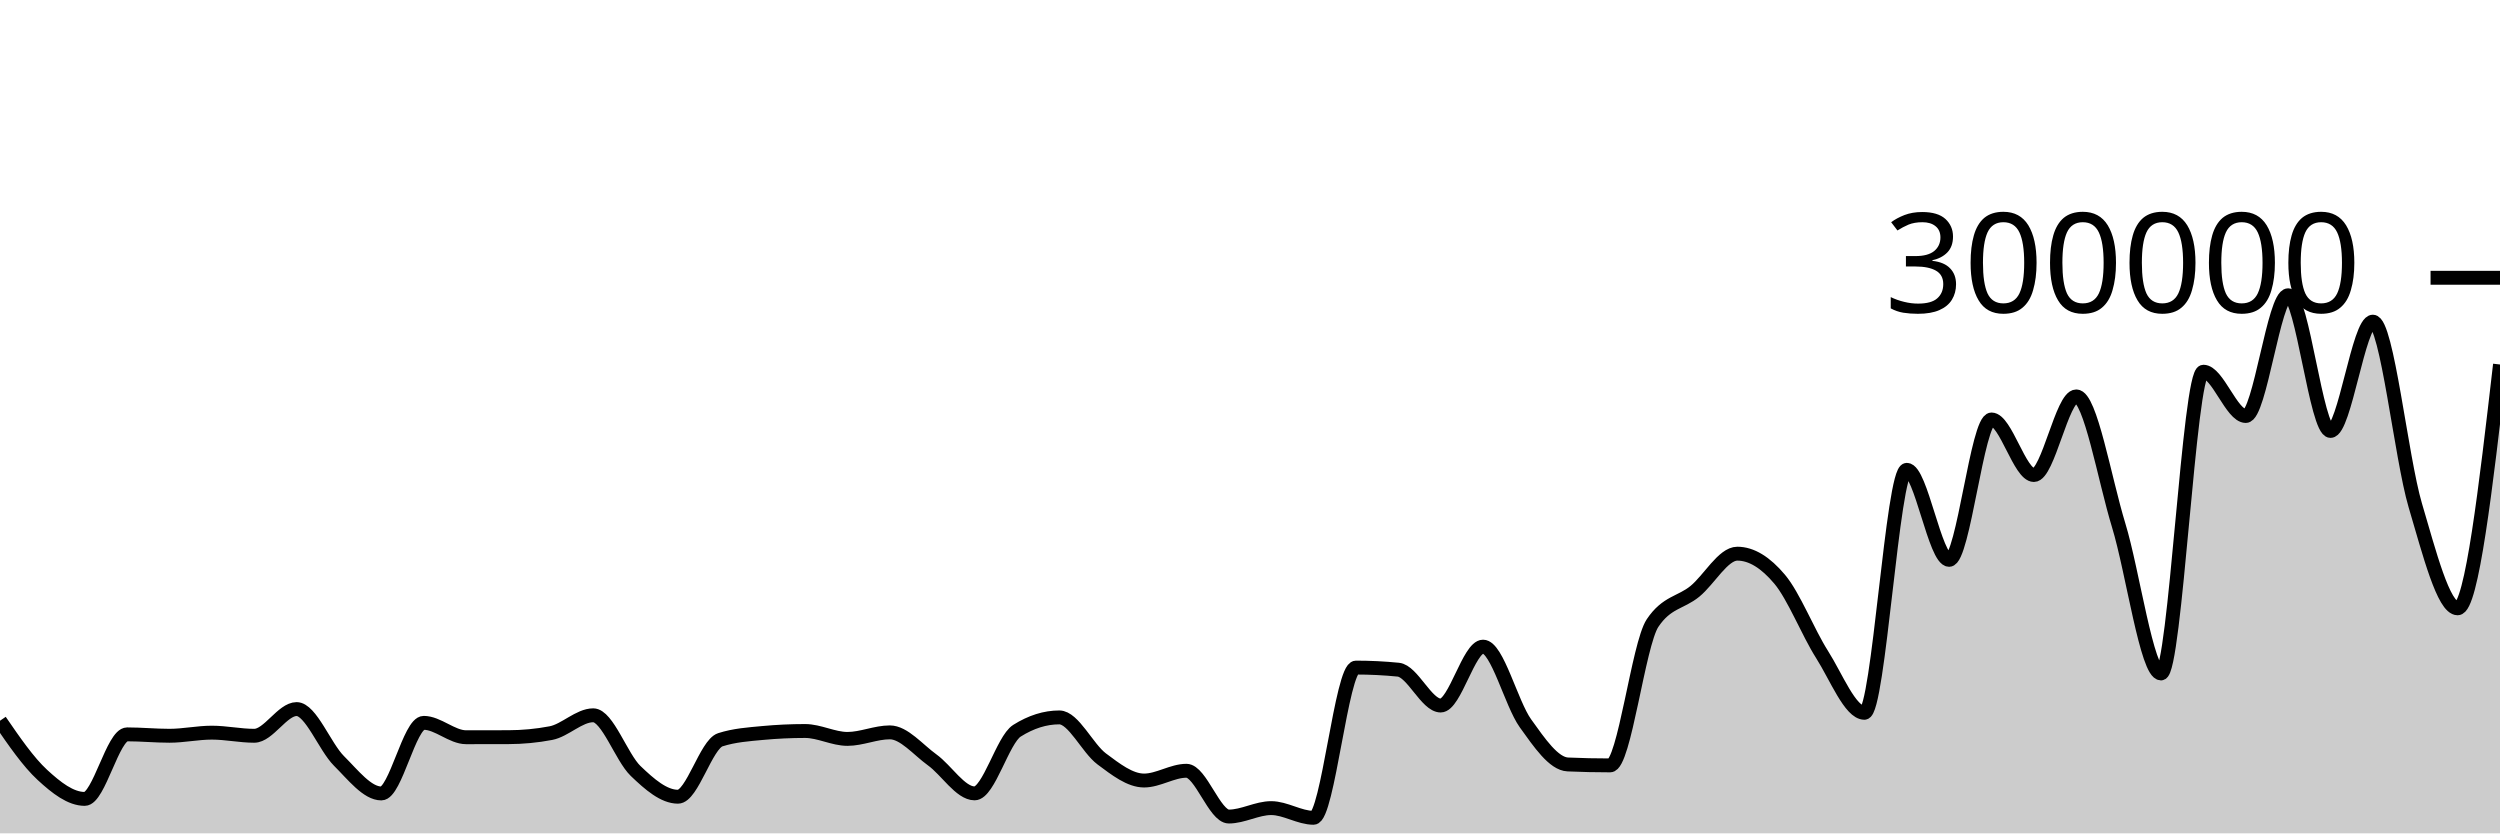
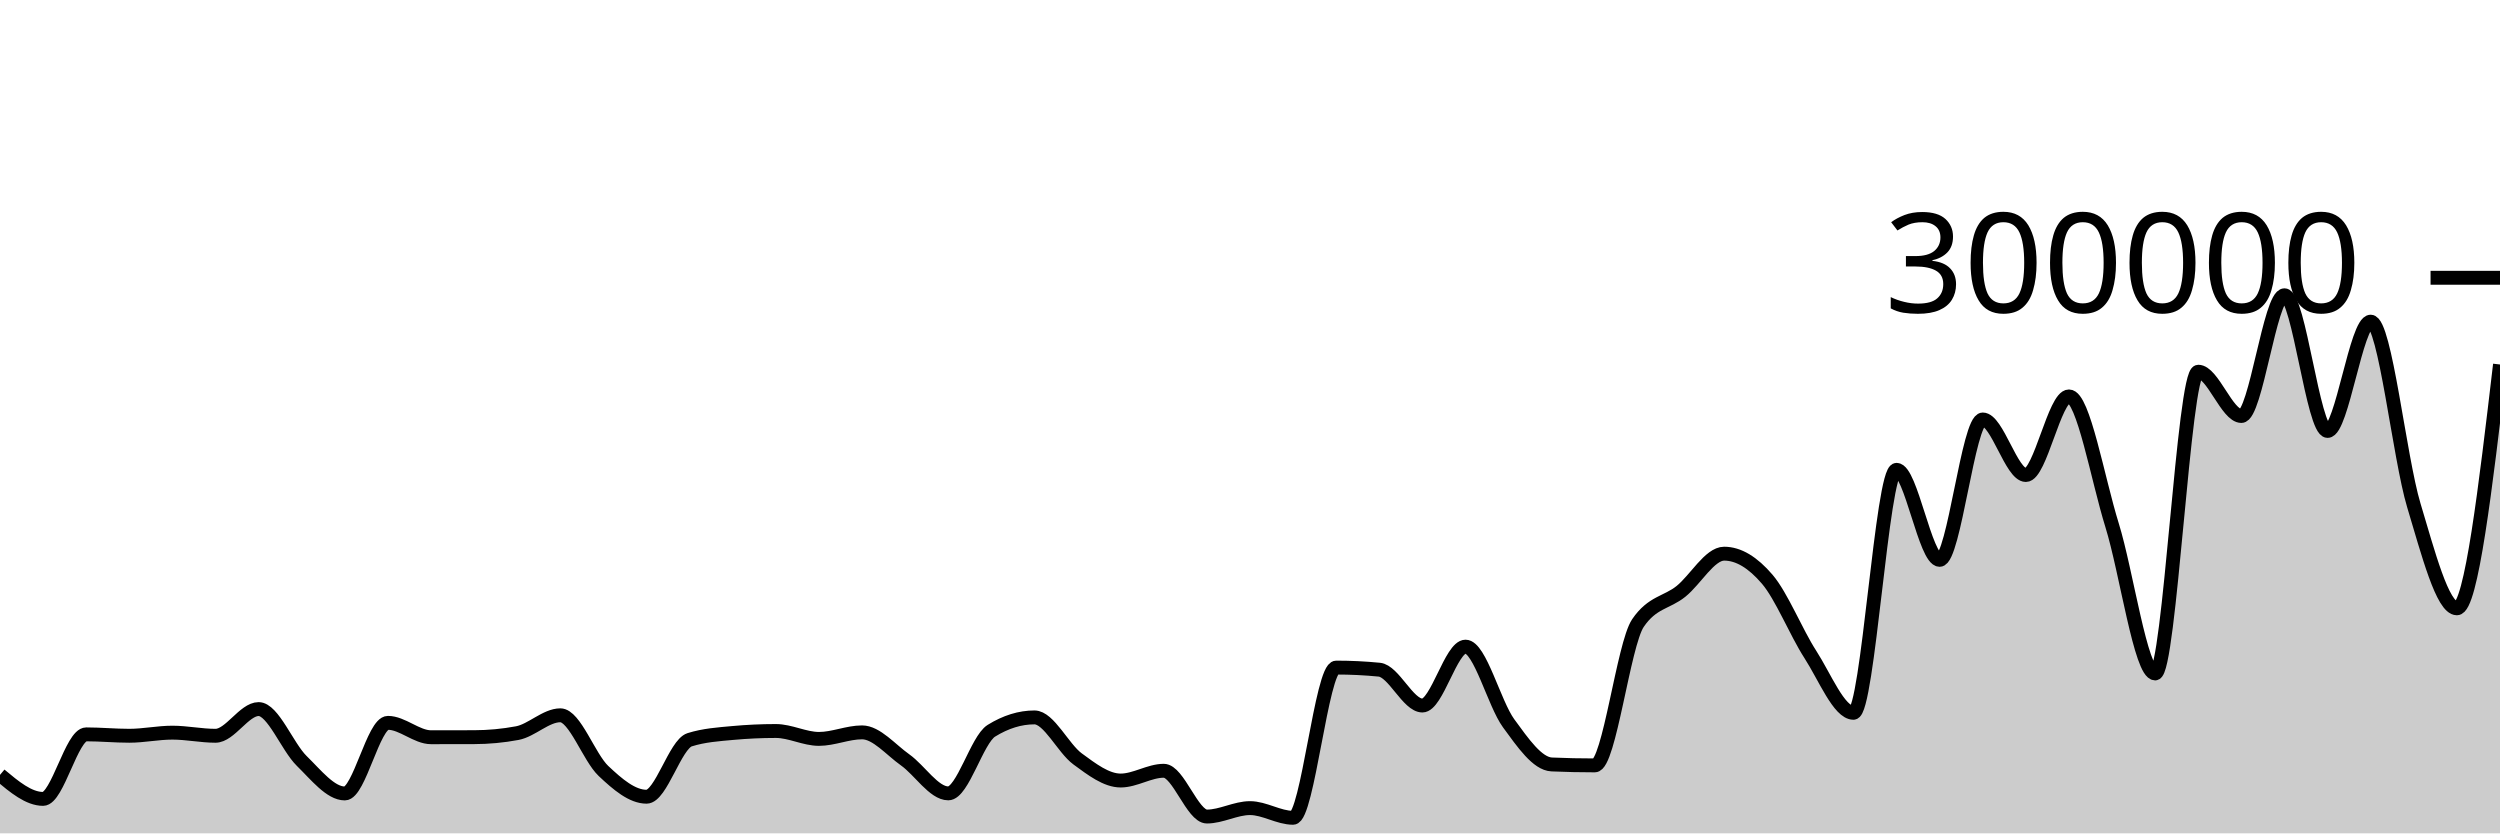
<svg xmlns="http://www.w3.org/2000/svg" viewBox="0 0 180 60">
  <g transform="translate(0,20)">
-     <path class="area" fill="rgba(0, 0, 0, 0.2)" d="M0,31.893C1.017,33.374,2.034,34.854,3.051,35.792C4.068,36.73,5.085,37.521,6.102,37.521C7.119,37.521,8.136,32.874,9.153,32.874C10.169,32.874,11.186,32.975,12.203,32.975C13.22,32.975,14.237,32.751,15.254,32.751C16.271,32.751,17.288,32.976,18.305,32.976C19.322,32.976,20.339,31.053,21.356,31.053C22.373,31.053,23.39,33.774,24.407,34.787C25.424,35.799,26.441,37.129,27.458,37.129C28.475,37.129,29.492,32.045,30.508,32.045C31.525,32.045,32.542,33.081,33.559,33.081C34.576,33.081,35.593,33.079,36.61,33.076C37.627,33.073,38.644,32.979,39.661,32.785C40.678,32.592,41.695,31.501,42.712,31.501C43.729,31.501,44.746,34.531,45.763,35.508C46.78,36.485,47.797,37.364,48.814,37.364C49.831,37.364,50.847,33.587,51.864,33.262C52.881,32.937,53.898,32.87,54.915,32.775C55.932,32.68,56.949,32.632,57.966,32.632C58.983,32.632,60,33.201,61.017,33.201C62.034,33.201,63.051,32.73,64.068,32.73C65.085,32.73,66.102,33.981,67.119,34.713C68.136,35.445,69.153,37.123,70.169,37.123C71.186,37.123,72.203,33.255,73.22,32.614C74.237,31.973,75.254,31.653,76.271,31.653C77.288,31.653,78.305,33.884,79.322,34.641C80.339,35.399,81.356,36.198,82.373,36.198C83.39,36.198,84.407,35.495,85.424,35.495C86.441,35.495,87.458,38.791,88.475,38.791C89.492,38.791,90.508,38.184,91.525,38.184C92.542,38.184,93.559,38.881,94.576,38.881C95.593,38.881,96.61,28.066,97.627,28.066C98.644,28.066,99.661,28.116,100.678,28.217C101.695,28.317,102.712,30.798,103.729,30.798C104.746,30.798,105.763,26.558,106.78,26.558C107.797,26.558,108.814,30.662,109.831,32.076C110.847,33.49,111.864,34.996,112.881,35.041C113.898,35.086,114.915,35.108,115.932,35.108C116.949,35.108,117.966,26.387,118.983,24.862C120,23.338,121.017,23.408,122.034,22.575C123.051,21.742,124.068,19.864,125.085,19.864C126.102,19.864,127.119,20.495,128.136,21.705C129.153,22.914,130.169,25.518,131.186,27.12C132.203,28.723,133.22,31.322,134.237,31.322C135.254,31.322,136.271,13.827,137.288,13.827C138.305,13.827,139.322,20.31,140.339,20.31C141.356,20.31,142.373,10.202,143.39,10.202C144.407,10.202,145.424,14.202,146.441,14.202C147.458,14.202,148.475,8.541,149.492,8.541C150.508,8.541,151.525,14.489,152.542,17.814C153.559,21.138,154.576,28.488,155.593,28.488C156.61,28.488,157.627,6.763,158.644,6.763C159.661,6.763,160.678,9.952,161.695,9.952C162.712,9.952,163.729,1.259,164.746,1.259C165.763,1.259,166.78,11.028,167.797,11.028C168.814,11.028,169.831,3.159,170.847,3.159C171.864,3.159,172.881,12.937,173.898,16.377C174.915,19.817,175.932,23.799,176.949,23.799C177.966,23.799,178.983,15.021,180,6.244L180,40C178.983,40,177.966,40,176.949,40C175.932,40,174.915,40,173.898,40C172.881,40,171.864,40,170.847,40C169.831,40,168.814,40,167.797,40C166.78,40,165.763,40,164.746,40C163.729,40,162.712,40,161.695,40C160.678,40,159.661,40,158.644,40C157.627,40,156.61,40,155.593,40C154.576,40,153.559,40,152.542,40C151.525,40,150.508,40,149.492,40C148.475,40,147.458,40,146.441,40C145.424,40,144.407,40,143.39,40C142.373,40,141.356,40,140.339,40C139.322,40,138.305,40,137.288,40C136.271,40,135.254,40,134.237,40C133.22,40,132.203,40,131.186,40C130.169,40,129.153,40,128.136,40C127.119,40,126.102,40,125.085,40C124.068,40,123.051,40,122.034,40C121.017,40,120,40,118.983,40C117.966,40,116.949,40,115.932,40C114.915,40,113.898,40,112.881,40C111.864,40,110.847,40,109.831,40C108.814,40,107.797,40,106.78,40C105.763,40,104.746,40,103.729,40C102.712,40,101.695,40,100.678,40C99.661,40,98.644,40,97.627,40C96.61,40,95.593,40,94.576,40C93.559,40,92.542,40,91.525,40C90.508,40,89.492,40,88.475,40C87.458,40,86.441,40,85.424,40C84.407,40,83.39,40,82.373,40C81.356,40,80.339,40,79.322,40C78.305,40,77.288,40,76.271,40C75.254,40,74.237,40,73.22,40C72.203,40,71.186,40,70.169,40C69.153,40,68.136,40,67.119,40C66.102,40,65.085,40,64.068,40C63.051,40,62.034,40,61.017,40C60,40,58.983,40,57.966,40C56.949,40,55.932,40,54.915,40C53.898,40,52.881,40,51.864,40C50.847,40,49.831,40,48.814,40C47.797,40,46.78,40,45.763,40C44.746,40,43.729,40,42.712,40C41.695,40,40.678,40,39.661,40C38.644,40,37.627,40,36.61,40C35.593,40,34.576,40,33.559,40C32.542,40,31.525,40,30.508,40C29.492,40,28.475,40,27.458,40C26.441,40,25.424,40,24.407,40C23.39,40,22.373,40,21.356,40C20.339,40,19.322,40,18.305,40C17.288,40,16.271,40,15.254,40C14.237,40,13.22,40,12.203,40C11.186,40,10.169,40,9.153,40C8.136,40,7.119,40,6.102,40C5.085,40,4.068,40,3.051,40C2.034,40,1.017,40,0,40Z" />
-     <path class="line" stroke="black" fill="none" d="M0,31.893C1.017,33.374,2.034,34.854,3.051,35.792C4.068,36.73,5.085,37.521,6.102,37.521C7.119,37.521,8.136,32.874,9.153,32.874C10.169,32.874,11.186,32.975,12.203,32.975C13.22,32.975,14.237,32.751,15.254,32.751C16.271,32.751,17.288,32.976,18.305,32.976C19.322,32.976,20.339,31.053,21.356,31.053C22.373,31.053,23.39,33.774,24.407,34.787C25.424,35.799,26.441,37.129,27.458,37.129C28.475,37.129,29.492,32.045,30.508,32.045C31.525,32.045,32.542,33.081,33.559,33.081C34.576,33.081,35.593,33.079,36.61,33.076C37.627,33.073,38.644,32.979,39.661,32.785C40.678,32.592,41.695,31.501,42.712,31.501C43.729,31.501,44.746,34.531,45.763,35.508C46.78,36.485,47.797,37.364,48.814,37.364C49.831,37.364,50.847,33.587,51.864,33.262C52.881,32.937,53.898,32.87,54.915,32.775C55.932,32.68,56.949,32.632,57.966,32.632C58.983,32.632,60,33.201,61.017,33.201C62.034,33.201,63.051,32.73,64.068,32.73C65.085,32.73,66.102,33.981,67.119,34.713C68.136,35.445,69.153,37.123,70.169,37.123C71.186,37.123,72.203,33.255,73.22,32.614C74.237,31.973,75.254,31.653,76.271,31.653C77.288,31.653,78.305,33.884,79.322,34.641C80.339,35.399,81.356,36.198,82.373,36.198C83.39,36.198,84.407,35.495,85.424,35.495C86.441,35.495,87.458,38.791,88.475,38.791C89.492,38.791,90.508,38.184,91.525,38.184C92.542,38.184,93.559,38.881,94.576,38.881C95.593,38.881,96.61,28.066,97.627,28.066C98.644,28.066,99.661,28.116,100.678,28.217C101.695,28.317,102.712,30.798,103.729,30.798C104.746,30.798,105.763,26.558,106.78,26.558C107.797,26.558,108.814,30.662,109.831,32.076C110.847,33.49,111.864,34.996,112.881,35.041C113.898,35.086,114.915,35.108,115.932,35.108C116.949,35.108,117.966,26.387,118.983,24.862C120,23.338,121.017,23.408,122.034,22.575C123.051,21.742,124.068,19.864,125.085,19.864C126.102,19.864,127.119,20.495,128.136,21.705C129.153,22.914,130.169,25.518,131.186,27.12C132.203,28.723,133.22,31.322,134.237,31.322C135.254,31.322,136.271,13.827,137.288,13.827C138.305,13.827,139.322,20.31,140.339,20.31C141.356,20.31,142.373,10.202,143.39,10.202C144.407,10.202,145.424,14.202,146.441,14.202C147.458,14.202,148.475,8.541,149.492,8.541C150.508,8.541,151.525,14.489,152.542,17.814C153.559,21.138,154.576,28.488,155.593,28.488C156.61,28.488,157.627,6.763,158.644,6.763C159.661,6.763,160.678,9.952,161.695,9.952C162.712,9.952,163.729,1.259,164.746,1.259C165.763,1.259,166.78,11.028,167.797,11.028C168.814,11.028,169.831,3.159,170.847,3.159C171.864,3.159,172.881,12.937,173.898,16.377C174.915,19.817,175.932,23.799,176.949,23.799C177.966,23.799,178.983,15.021,180,6.244" />
+     <path class="area" fill="rgba(0, 0, 0, 0.2)" d="M0,35.792C1.034,36.656,2.069,37.521,3.103,37.521C4.138,37.521,5.172,32.874,6.207,32.874C7.241,32.874,8.276,32.975,9.31,32.975C10.345,32.975,11.379,32.751,12.414,32.751C13.448,32.751,14.483,32.976,15.517,32.976C16.552,32.976,17.586,31.053,18.621,31.053C19.655,31.053,20.69,33.774,21.724,34.787C22.759,35.799,23.793,37.129,24.828,37.129C25.862,37.129,26.897,32.045,27.931,32.045C28.966,32.045,30,33.081,31.034,33.081C32.069,33.081,33.103,33.079,34.138,33.076C35.172,33.073,36.207,32.979,37.241,32.785C38.276,32.592,39.31,31.501,40.345,31.501C41.379,31.501,42.414,34.531,43.448,35.508C44.483,36.485,45.517,37.364,46.552,37.364C47.586,37.364,48.621,33.587,49.655,33.262C50.69,32.937,51.724,32.87,52.759,32.775C53.793,32.68,54.828,32.632,55.862,32.632C56.897,32.632,57.931,33.201,58.966,33.201C60,33.201,61.034,32.73,62.069,32.73C63.103,32.73,64.138,33.981,65.172,34.713C66.207,35.445,67.241,37.123,68.276,37.123C69.31,37.123,70.345,33.255,71.379,32.614C72.414,31.973,73.448,31.653,74.483,31.653C75.517,31.653,76.552,33.884,77.586,34.641C78.621,35.399,79.655,36.198,80.69,36.198C81.724,36.198,82.759,35.495,83.793,35.495C84.828,35.495,85.862,38.791,86.897,38.791C87.931,38.791,88.966,38.184,90,38.184C91.034,38.184,92.069,38.881,93.103,38.881C94.138,38.881,95.172,28.066,96.207,28.066C97.241,28.066,98.276,28.116,99.31,28.217C100.345,28.317,101.379,30.798,102.414,30.798C103.448,30.798,104.483,26.558,105.517,26.558C106.552,26.558,107.586,30.662,108.621,32.076C109.655,33.49,110.69,34.996,111.724,35.041C112.759,35.086,113.793,35.108,114.828,35.108C115.862,35.108,116.897,26.387,117.931,24.862C118.966,23.338,120,23.408,121.034,22.575C122.069,21.742,123.103,19.864,124.138,19.864C125.172,19.864,126.207,20.495,127.241,21.705C128.276,22.914,129.31,25.518,130.345,27.12C131.379,28.723,132.414,31.322,133.448,31.322C134.483,31.322,135.517,13.827,136.552,13.827C137.586,13.827,138.621,20.31,139.655,20.31C140.69,20.31,141.724,10.202,142.759,10.202C143.793,10.202,144.828,14.202,145.862,14.202C146.897,14.202,147.931,8.541,148.966,8.541C150,8.541,151.034,14.489,152.069,17.814C153.103,21.138,154.138,28.488,155.172,28.488C156.207,28.488,157.241,6.763,158.276,6.763C159.31,6.763,160.345,9.952,161.379,9.952C162.414,9.952,163.448,1.259,164.483,1.259C165.517,1.259,166.552,11.028,167.586,11.028C168.621,11.028,169.655,3.159,170.69,3.159C171.724,3.159,172.759,12.937,173.793,16.377C174.828,19.817,175.862,23.799,176.897,23.799C177.931,23.799,178.966,15.021,180,6.244L180,40C178.966,40,177.931,40,176.897,40C175.862,40,174.828,40,173.793,40C172.759,40,171.724,40,170.69,40C169.655,40,168.621,40,167.586,40C166.552,40,165.517,40,164.483,40C163.448,40,162.414,40,161.379,40C160.345,40,159.31,40,158.276,40C157.241,40,156.207,40,155.172,40C154.138,40,153.103,40,152.069,40C151.034,40,150,40,148.966,40C147.931,40,146.897,40,145.862,40C144.828,40,143.793,40,142.759,40C141.724,40,140.69,40,139.655,40C138.621,40,137.586,40,136.552,40C135.517,40,134.483,40,133.448,40C132.414,40,131.379,40,130.345,40C129.31,40,128.276,40,127.241,40C126.207,40,125.172,40,124.138,40C123.103,40,122.069,40,121.034,40C120,40,118.966,40,117.931,40C116.897,40,115.862,40,114.828,40C113.793,40,112.759,40,111.724,40C110.69,40,109.655,40,108.621,40C107.586,40,106.552,40,105.517,40C104.483,40,103.448,40,102.414,40C101.379,40,100.345,40,99.31,40C98.276,40,97.241,40,96.207,40C95.172,40,94.138,40,93.103,40C92.069,40,91.034,40,90,40C88.966,40,87.931,40,86.897,40C85.862,40,84.828,40,83.793,40C82.759,40,81.724,40,80.69,40C79.655,40,78.621,40,77.586,40C76.552,40,75.517,40,74.483,40C73.448,40,72.414,40,71.379,40C70.345,40,69.31,40,68.276,40C67.241,40,66.207,40,65.172,40C64.138,40,63.103,40,62.069,40C61.034,40,60,40,58.966,40C57.931,40,56.897,40,55.862,40C54.828,40,53.793,40,52.759,40C51.724,40,50.69,40,49.655,40C48.621,40,47.586,40,46.552,40C45.517,40,44.483,40,43.448,40C42.414,40,41.379,40,40.345,40C39.31,40,38.276,40,37.241,40C36.207,40,35.172,40,34.138,40C33.103,40,32.069,40,31.034,40C30,40,28.966,40,27.931,40C26.897,40,25.862,40,24.828,40C23.793,40,22.759,40,21.724,40C20.69,40,19.655,40,18.621,40C17.586,40,16.552,40,15.517,40C14.483,40,13.448,40,12.414,40C11.379,40,10.345,40,9.31,40C8.276,40,7.241,40,6.207,40C5.172,40,4.138,40,3.103,40C2.069,40,1.034,40,0,40Z" />
+     <path class="line" stroke="black" fill="none" d="M0,35.792C1.034,36.656,2.069,37.521,3.103,37.521C4.138,37.521,5.172,32.874,6.207,32.874C7.241,32.874,8.276,32.975,9.31,32.975C10.345,32.975,11.379,32.751,12.414,32.751C13.448,32.751,14.483,32.976,15.517,32.976C16.552,32.976,17.586,31.053,18.621,31.053C19.655,31.053,20.69,33.774,21.724,34.787C22.759,35.799,23.793,37.129,24.828,37.129C25.862,37.129,26.897,32.045,27.931,32.045C28.966,32.045,30,33.081,31.034,33.081C32.069,33.081,33.103,33.079,34.138,33.076C35.172,33.073,36.207,32.979,37.241,32.785C38.276,32.592,39.31,31.501,40.345,31.501C41.379,31.501,42.414,34.531,43.448,35.508C44.483,36.485,45.517,37.364,46.552,37.364C47.586,37.364,48.621,33.587,49.655,33.262C50.69,32.937,51.724,32.87,52.759,32.775C53.793,32.68,54.828,32.632,55.862,32.632C56.897,32.632,57.931,33.201,58.966,33.201C60,33.201,61.034,32.73,62.069,32.73C63.103,32.73,64.138,33.981,65.172,34.713C66.207,35.445,67.241,37.123,68.276,37.123C69.31,37.123,70.345,33.255,71.379,32.614C72.414,31.973,73.448,31.653,74.483,31.653C75.517,31.653,76.552,33.884,77.586,34.641C78.621,35.399,79.655,36.198,80.69,36.198C81.724,36.198,82.759,35.495,83.793,35.495C84.828,35.495,85.862,38.791,86.897,38.791C87.931,38.791,88.966,38.184,90,38.184C91.034,38.184,92.069,38.881,93.103,38.881C94.138,38.881,95.172,28.066,96.207,28.066C97.241,28.066,98.276,28.116,99.31,28.217C100.345,28.317,101.379,30.798,102.414,30.798C103.448,30.798,104.483,26.558,105.517,26.558C106.552,26.558,107.586,30.662,108.621,32.076C109.655,33.49,110.69,34.996,111.724,35.041C112.759,35.086,113.793,35.108,114.828,35.108C115.862,35.108,116.897,26.387,117.931,24.862C118.966,23.338,120,23.408,121.034,22.575C122.069,21.742,123.103,19.864,124.138,19.864C125.172,19.864,126.207,20.495,127.241,21.705C128.276,22.914,129.31,25.518,130.345,27.12C131.379,28.723,132.414,31.322,133.448,31.322C134.483,31.322,135.517,13.827,136.552,13.827C137.586,13.827,138.621,20.31,139.655,20.31C140.69,20.31,141.724,10.202,142.759,10.202C143.793,10.202,144.828,14.202,145.862,14.202C146.897,14.202,147.931,8.541,148.966,8.541C150,8.541,151.034,14.489,152.069,17.814C153.103,21.138,154.138,28.488,155.172,28.488C156.207,28.488,157.241,6.763,158.276,6.763C159.31,6.763,160.345,9.952,161.379,9.952C162.414,9.952,163.448,1.259,164.483,1.259C165.517,1.259,166.552,11.028,167.586,11.028C168.621,11.028,169.655,3.159,170.69,3.159C171.724,3.159,172.759,12.937,173.793,16.377C174.828,19.817,175.862,23.799,176.897,23.799C177.931,23.799,178.966,15.021,180,6.244" />
    <path class="axis-ceiling" stroke-width="1" stroke="black" fill="none" d="M175,0L180,0" />
    <text class="axis-ceiling-label" font-family="sans-serif" text-anchor="end" font-size="10px" x="170" y="2.5">300000</text>
  </g>
</svg>
